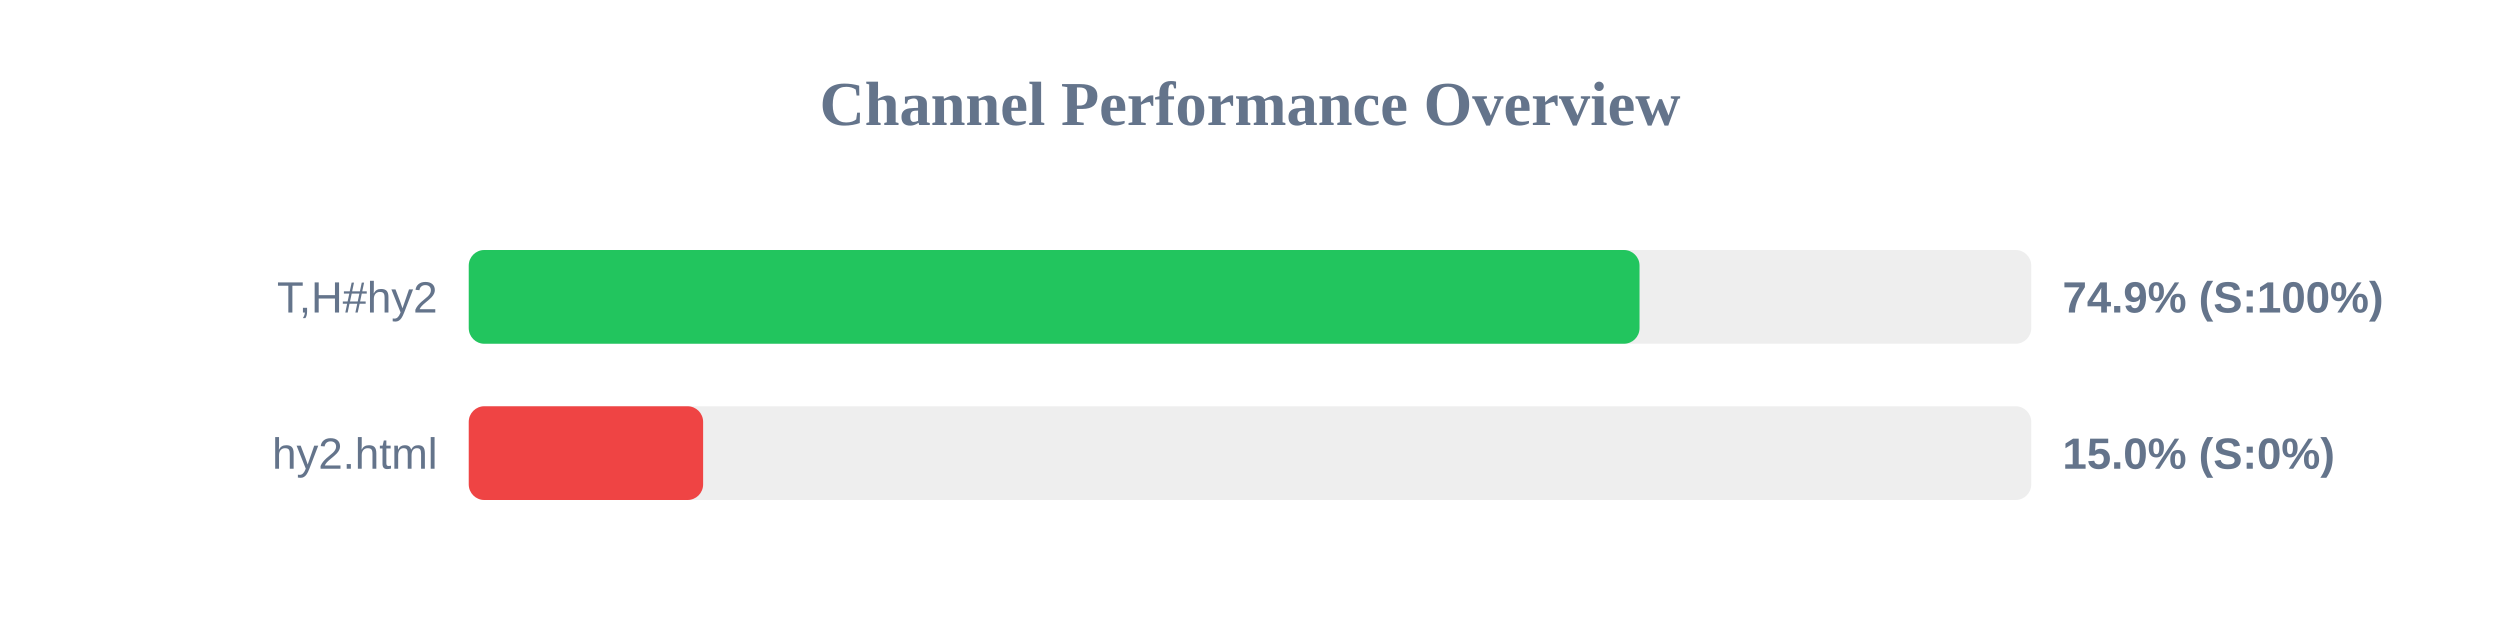
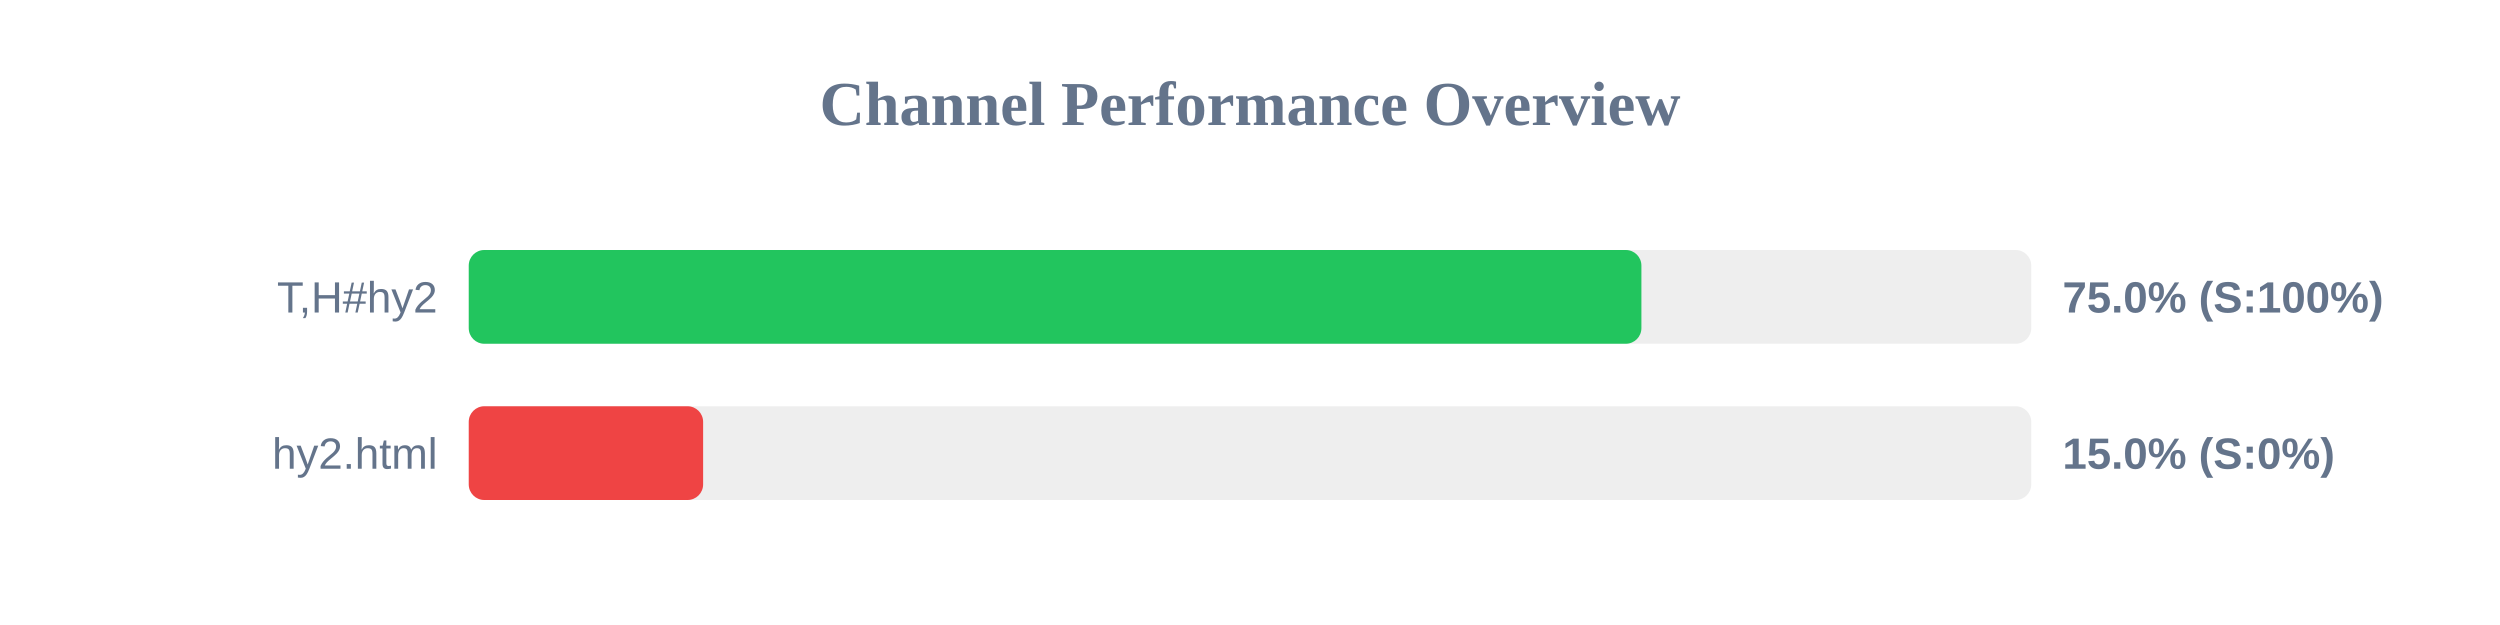
<svg xmlns="http://www.w3.org/2000/svg" width="800" height="200" version="1.1">
  <style>
        .row { font: 14px Arial; fill: #64748b; }
        .score { font: bold 14px Arial; fill: #64748b; }
    </style>
  <text x="400" y="40" text-anchor="middle" font-size="20px" font-weight="bold" fill="#64748b">Channel Performance Overview</text>
  <rect x="150" y="80" width="500" height="30" fill="#eee" rx="5" />
-   <rect x="150" y="80" width="374.65" height="30" fill="#22c55e" rx="5" />
+   <rect x="150" y="80" width="375.25" height="30" fill="#22c55e" rx="5" />
  <text x="140" y="100" text-anchor="end" class="row">T,H#hy2</text>
-   <text x="660" y="100" text-anchor="start" class="score">74.9% (S:100%)</text>
+   <text x="660" y="100" text-anchor="start" class="score">75.0% (S:100%)</text>
  <rect x="150" y="130" width="500" height="30" fill="#eee" rx="5" />
  <rect x="150" y="130" width="75.0" height="30" fill="#ef4444" rx="5" />
  <text x="140" y="150" text-anchor="end" class="row">hy2.html</text>
  <text x="660" y="150" text-anchor="start" class="score">15.0% (S:0%)</text>
</svg>
